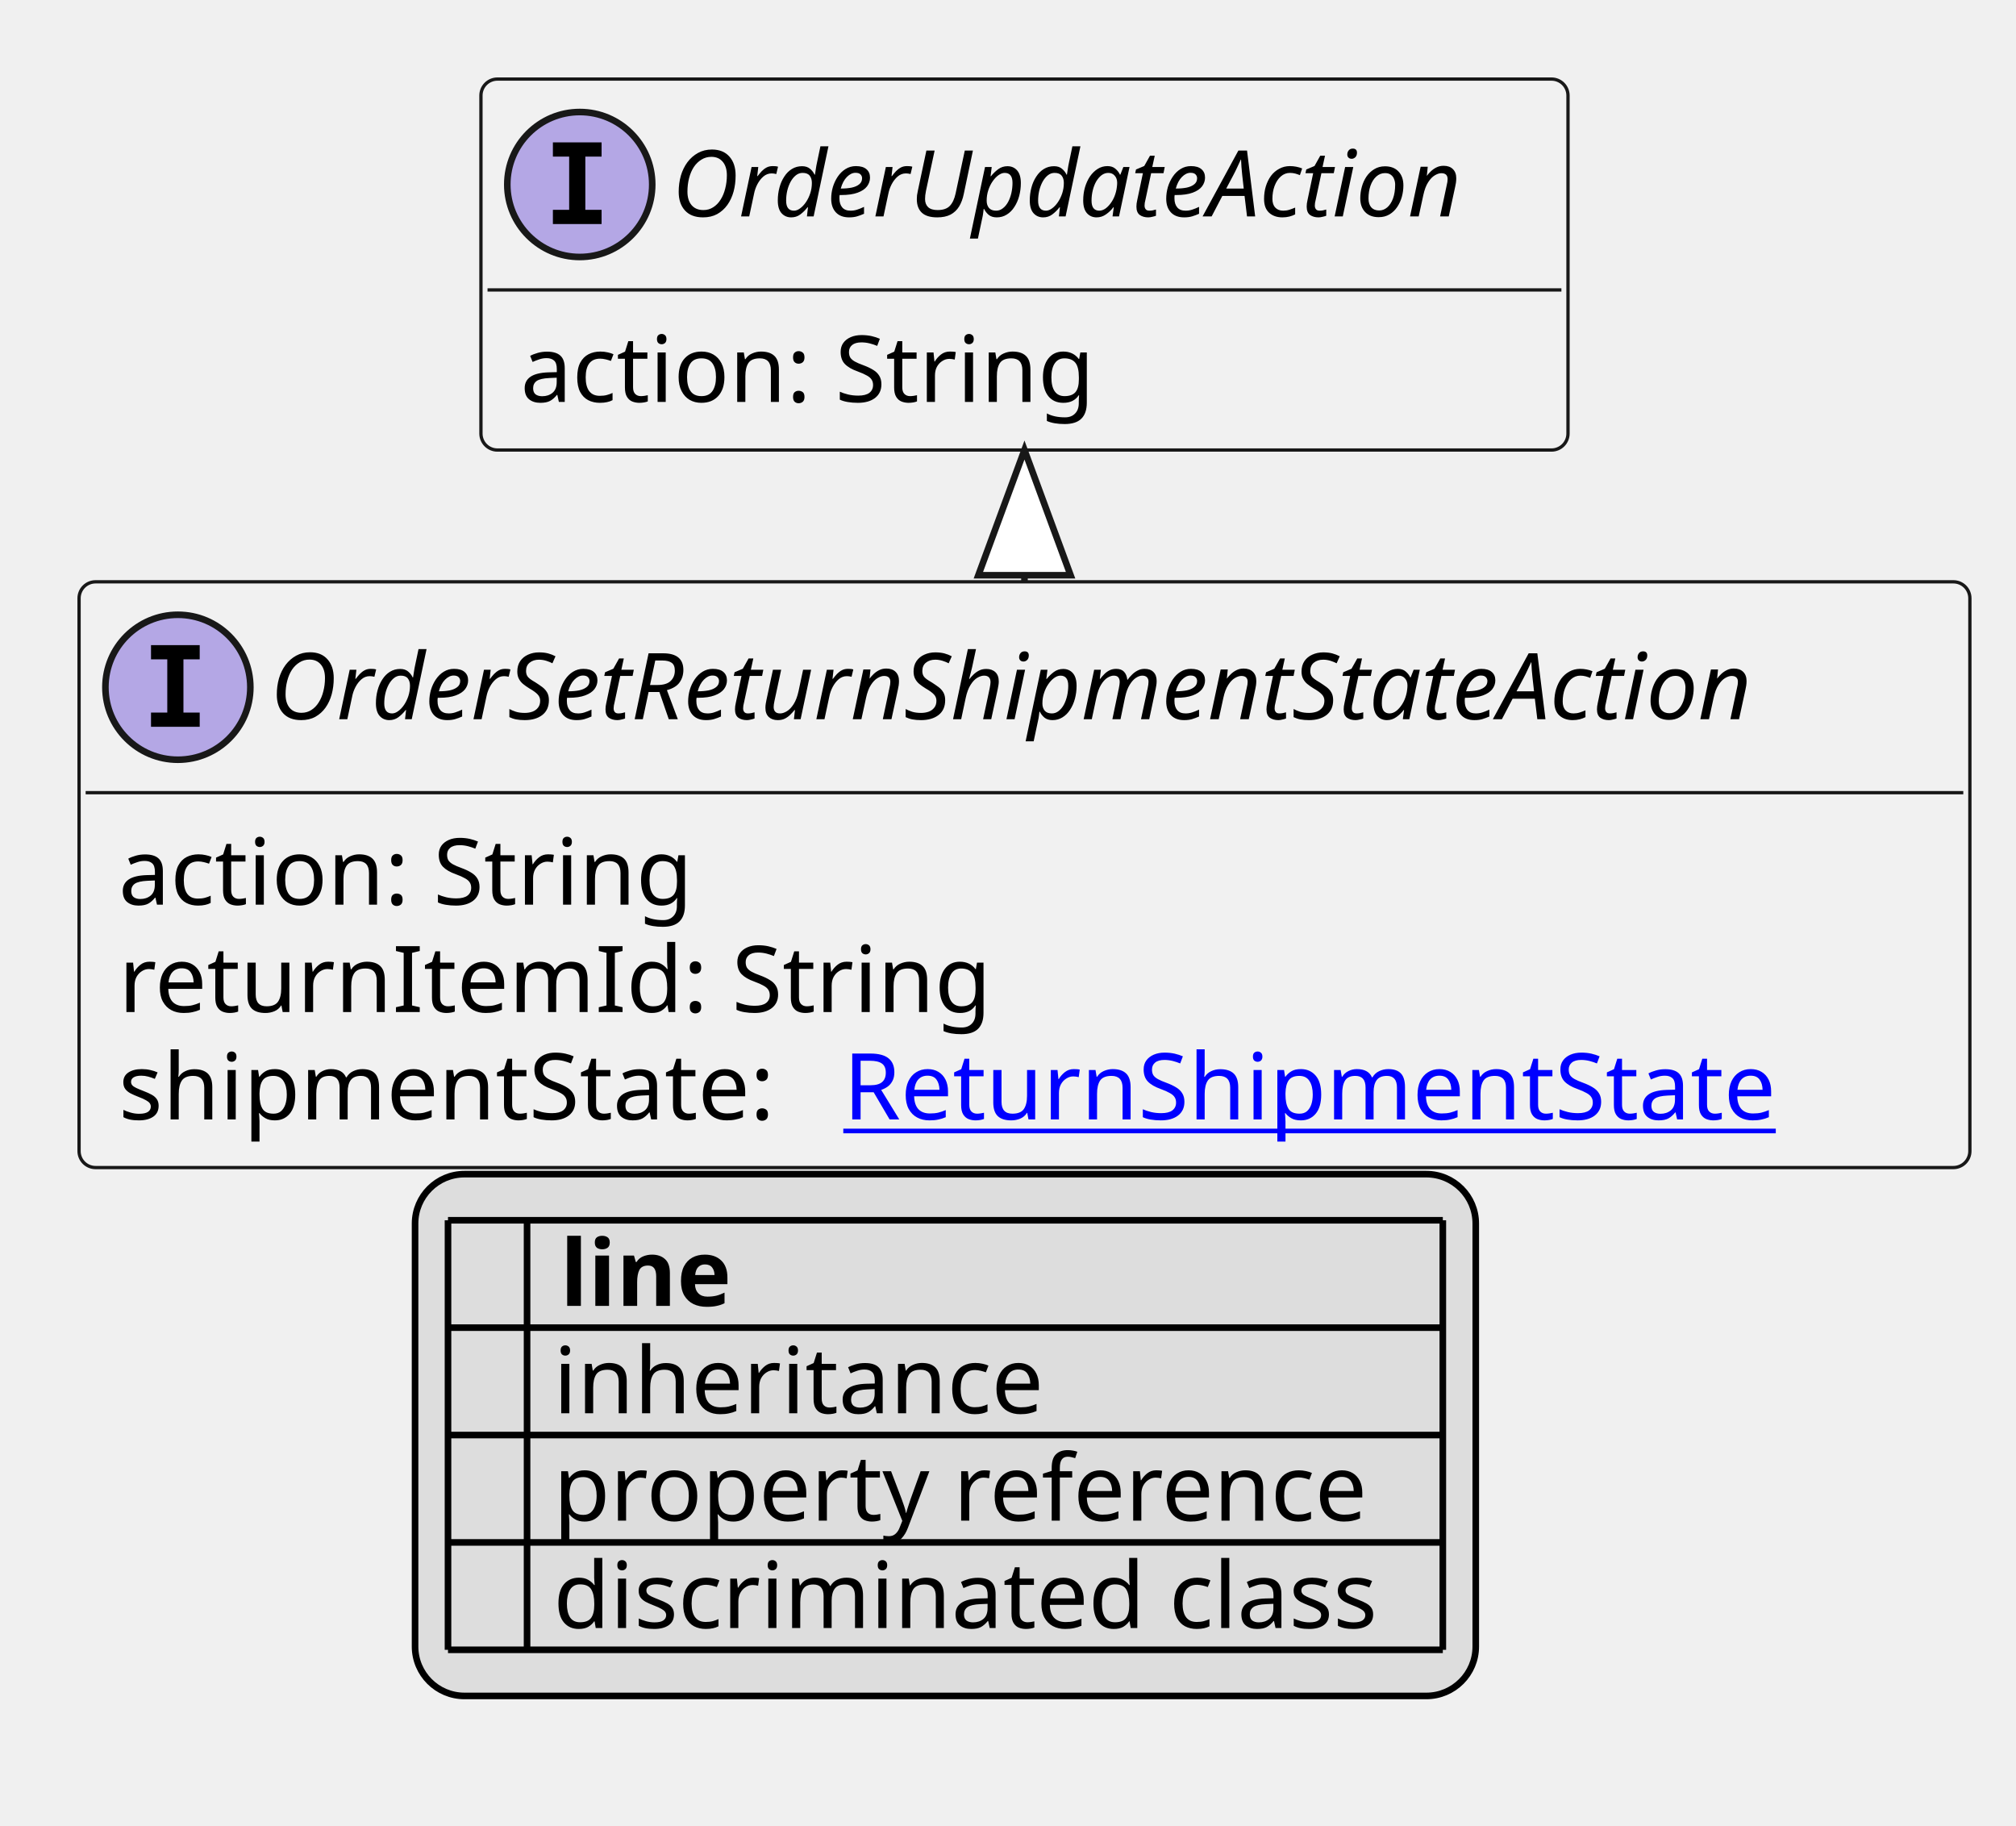
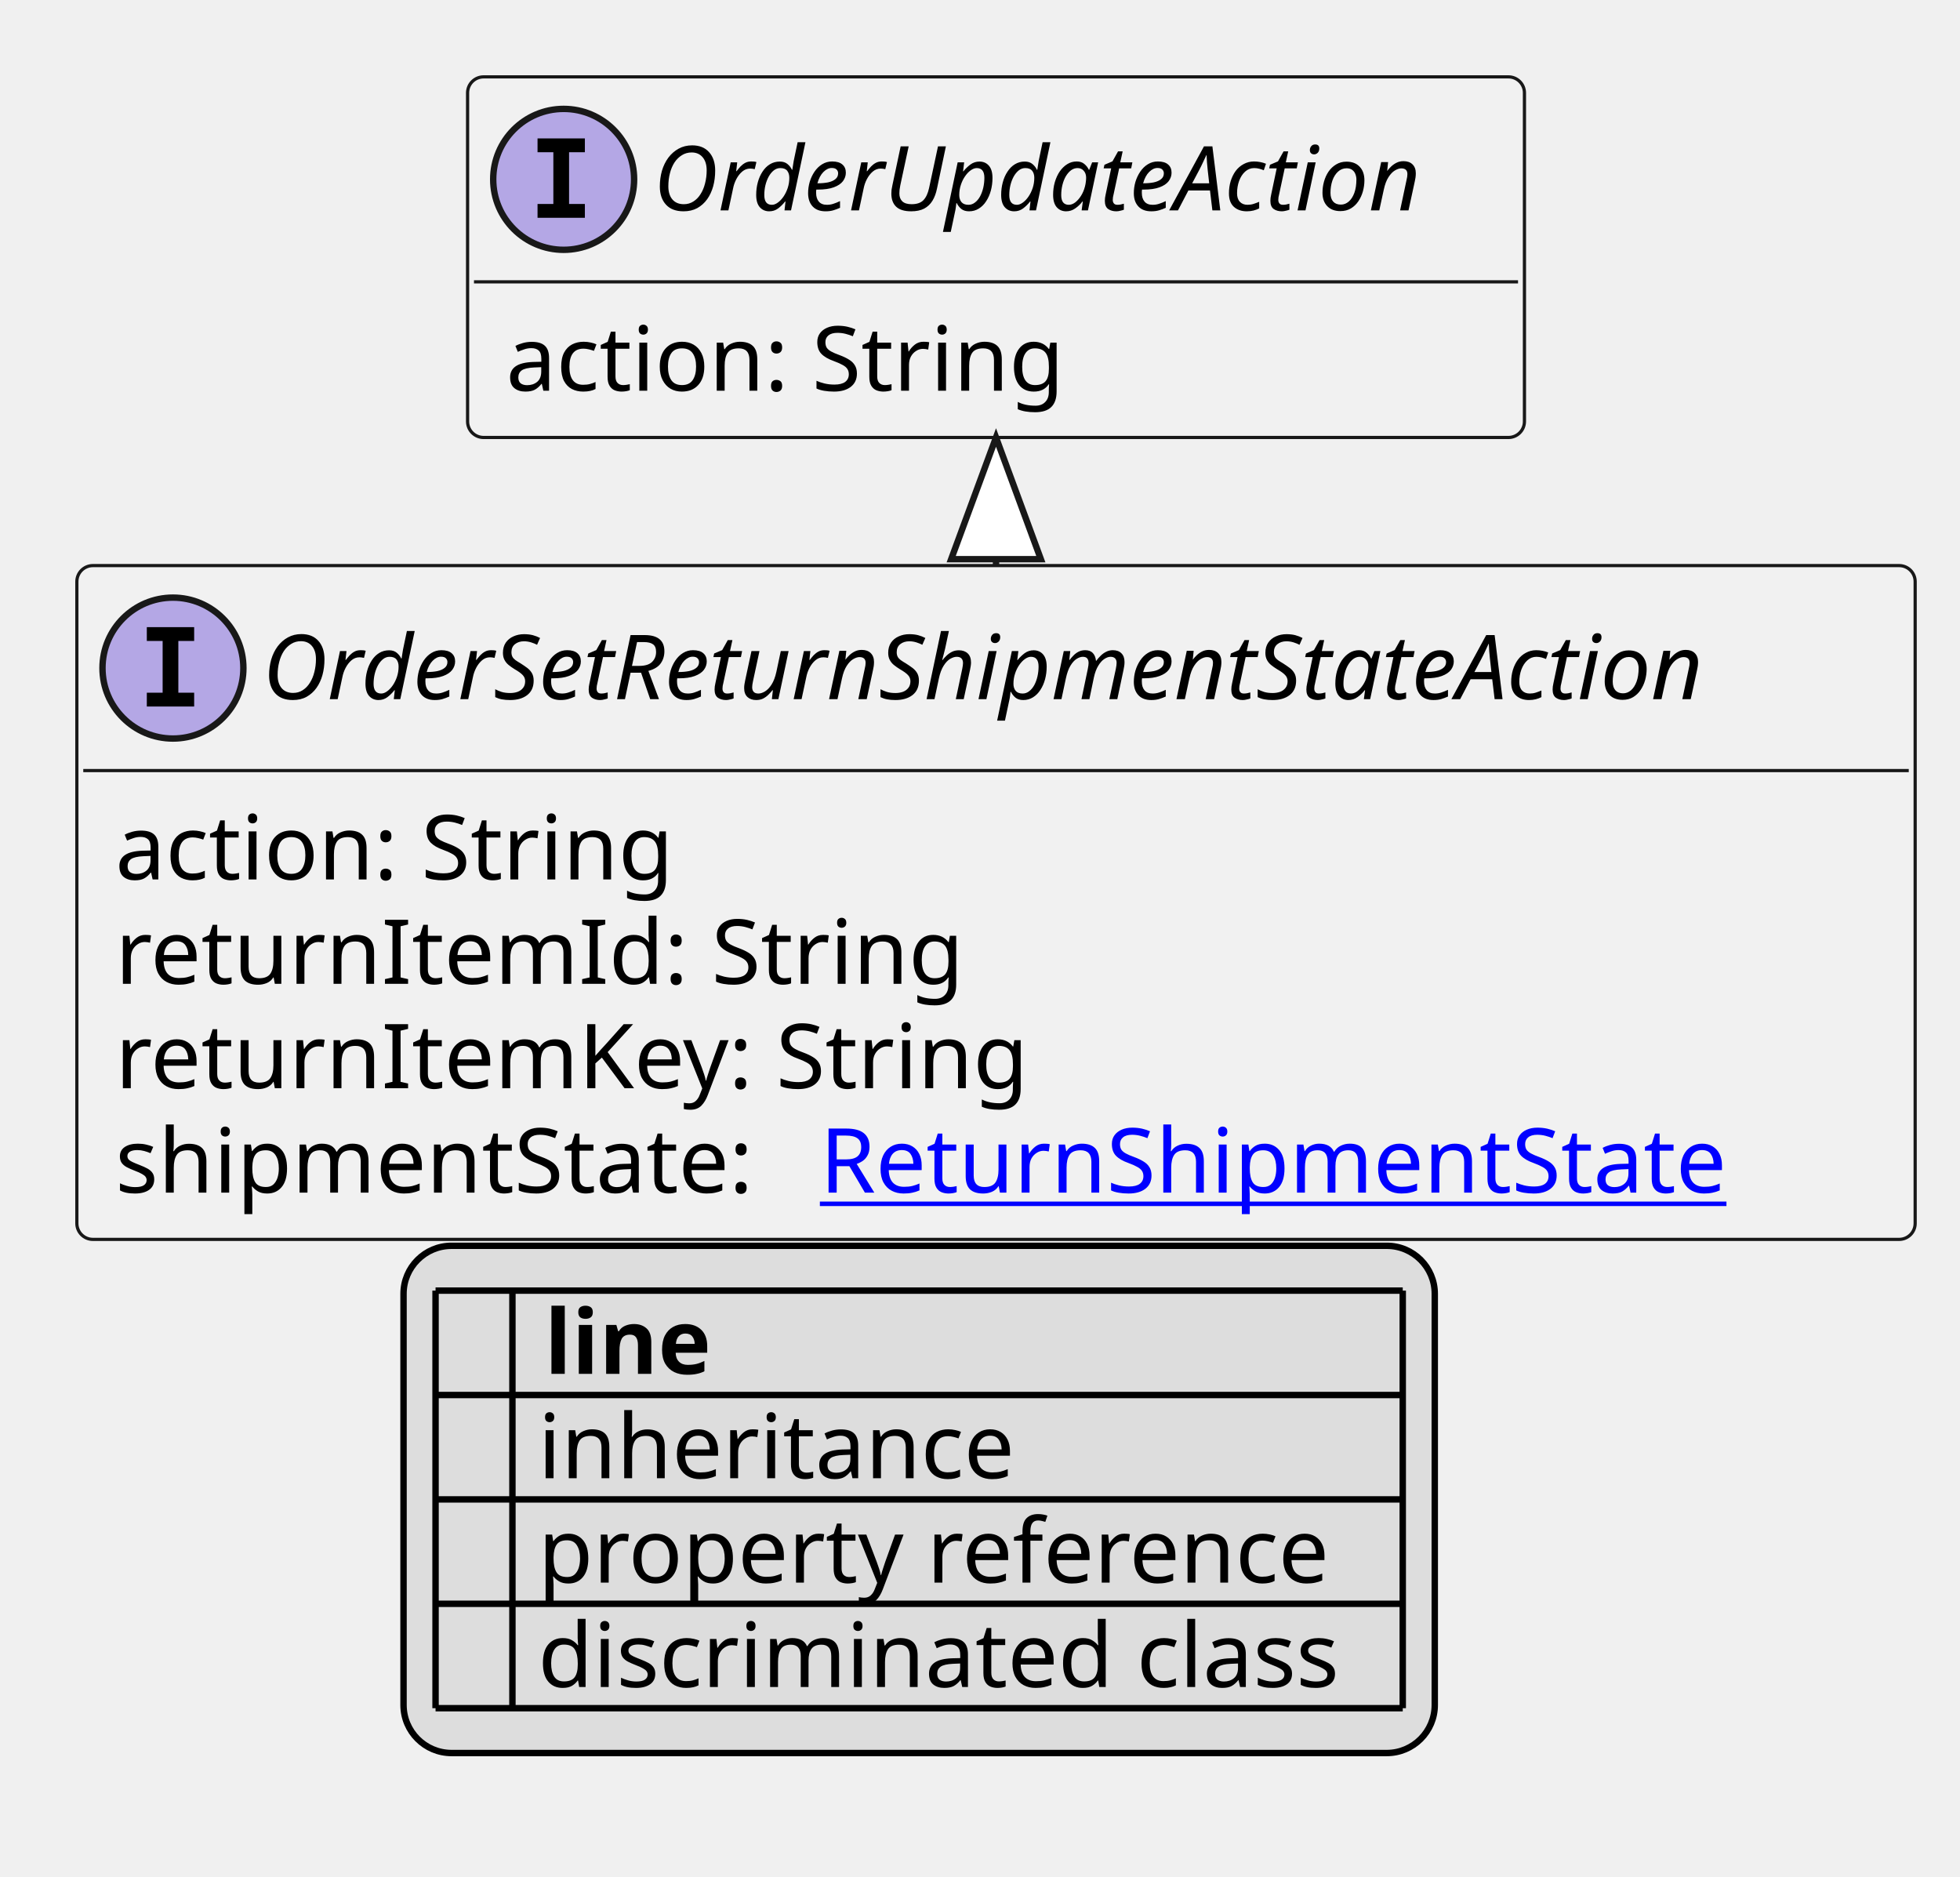
- <svg xmlns="http://www.w3.org/2000/svg" xmlns:xlink="http://www.w3.org/1999/xlink" contentStyleType="text/css" height="277px" preserveAspectRatio="none" style="width:306px;height:277px;background:#FFFFFF;" version="1.1" viewBox="0 0 306 277" width="306px" zoomAndPan="magnify">
+ <svg xmlns="http://www.w3.org/2000/svg" xmlns:xlink="http://www.w3.org/1999/xlink" contentStyleType="text/css" height="293px" preserveAspectRatio="none" style="width:306px;height:293px;background:#FFFFFF;" version="1.1" viewBox="0 0 306 293" width="306px" zoomAndPan="magnify">
  <defs>
-     <filter height="1" id="bnnwkwmnkkw5y0" width="1" x="0" y="0">
+     <filter height="1" id="btf8yb2kmjms20" width="1" x="0" y="0">
      <feFlood flood-color="#000000" result="flood" />
      <feComposite in="SourceGraphic" in2="flood" operator="over" />
    </filter>
-     <filter height="1" id="bnnwkwmnkkw5y1" width="1" x="0" y="0">
+     <filter height="1" id="btf8yb2kmjms21" width="1" x="0" y="0">
      <feFlood flood-color="#008000" result="flood" />
      <feComposite in="SourceGraphic" in2="flood" operator="over" />
    </filter>
-     <filter height="1" id="bnnwkwmnkkw5y2" width="1" x="0" y="0">
+     <filter height="1" id="btf8yb2kmjms22" width="1" x="0" y="0">
      <feFlood flood-color="#0000FF" result="flood" />
      <feComposite in="SourceGraphic" in2="flood" operator="over" />
    </filter>
  </defs>
  <g>
    <a href="OrderSetReturnShipmentStateAction.svg" target="_top" title="OrderSetReturnShipmentStateAction.svg" xlink:actuate="onRequest" xlink:href="OrderSetReturnShipmentStateAction.svg" xlink:show="new" xlink:title="OrderSetReturnShipmentStateAction.svg" xlink:type="simple">
      <g id="elem_OrderSetReturnShipmentStateAction">
-         <rect codeLine="10" fill="#F1F1F1" height="88.891" id="OrderSetReturnShipmentStateAction" rx="2.5" ry="2.5" style="stroke:#181818;stroke-width:0.5;" width="287" x="12" y="88.297" />
+         <rect codeLine="10" fill="#F1F1F1" height="105.188" id="OrderSetReturnShipmentStateAction" rx="2.5" ry="2.5" style="stroke:#181818;stroke-width:0.5;" width="287" x="12" y="88.297" />
        <ellipse cx="27" cy="104.297" fill="#B4A7E5" rx="11" ry="11" style="stroke:#181818;stroke-width:1.0;" />
        <path d="M22.922,100.062 L22.922,97.906 L30.312,97.906 L30.312,100.062 L27.844,100.062 L27.844,108.141 L30.312,108.141 L30.312,110.297 L22.922,110.297 L22.922,108.141 L25.391,108.141 L25.391,100.062 L22.922,100.062 Z " fill="#000000" />
        <text fill="#000000" font-family="sans-serif" font-size="14" font-style="italic" lengthAdjust="spacing" textLength="255" x="41" y="109.144">OrderSetReturnShipmentStateAction</text>
        <line style="stroke:#181818;stroke-width:0.5;" x1="13" x2="298" y1="120.297" y2="120.297" />
        <text fill="#000000" font-family="sans-serif" font-size="14" lengthAdjust="spacing" textLength="91" x="18" y="137.292">action: String</text>
        <text fill="#000000" font-family="sans-serif" font-size="14" lengthAdjust="spacing" textLength="133" x="18" y="153.589">returnItemId: String</text>
-         <text fill="#000000" font-family="sans-serif" font-size="14" lengthAdjust="spacing" textLength="106" x="18" y="169.886">shipmentState:</text>
+         <text fill="#000000" font-family="sans-serif" font-size="14" lengthAdjust="spacing" textLength="146" x="18" y="169.886">returnItemKey: String</text>
+         <text fill="#000000" font-family="sans-serif" font-size="14" lengthAdjust="spacing" textLength="106" x="18" y="186.183">shipmentState:</text>
        <a href="ReturnShipmentState.svg" target="_top" title="ReturnShipmentState.svg" xlink:actuate="onRequest" xlink:href="ReturnShipmentState.svg" xlink:show="new" xlink:title="ReturnShipmentState.svg" xlink:type="simple">
-           <text fill="#0000FF" font-family="sans-serif" font-size="14" lengthAdjust="spacing" text-decoration="underline" textLength="149" x="128" y="169.886">ReturnShipmentState</text>
+           <text fill="#0000FF" font-family="sans-serif" font-size="14" lengthAdjust="spacing" text-decoration="underline" textLength="149" x="128" y="186.183">ReturnShipmentState</text>
        </a>
      </g>
    </a>
    <a href="OrderUpdateAction.svg" target="_top" title="OrderUpdateAction.svg" xlink:actuate="onRequest" xlink:href="OrderUpdateAction.svg" xlink:show="new" xlink:title="OrderUpdateAction.svg" xlink:type="simple">
      <g id="elem_OrderUpdateAction">
-         <rect codeLine="15" fill="#F1F1F1" height="56.297" id="OrderUpdateAction" rx="2.5" ry="2.5" style="stroke:#181818;stroke-width:0.5;" width="165" x="73" y="12" />
+         <rect codeLine="16" fill="#F1F1F1" height="56.297" id="OrderUpdateAction" rx="2.5" ry="2.5" style="stroke:#181818;stroke-width:0.5;" width="165" x="73" y="12" />
        <ellipse cx="88" cy="28" fill="#B4A7E5" rx="11" ry="11" style="stroke:#181818;stroke-width:1.0;" />
        <path d="M83.922,23.766 L83.922,21.609 L91.312,21.609 L91.312,23.766 L88.844,23.766 L88.844,31.844 L91.312,31.844 L91.312,34 L83.922,34 L83.922,31.844 L86.391,31.844 L86.391,23.766 L83.922,23.766 Z " fill="#000000" />
        <text fill="#000000" font-family="sans-serif" font-size="14" font-style="italic" lengthAdjust="spacing" textLength="133" x="102" y="32.847">OrderUpdateAction</text>
        <line style="stroke:#181818;stroke-width:0.5;" x1="74" x2="237" y1="44" y2="44" />
        <text fill="#000000" font-family="sans-serif" font-size="14" lengthAdjust="spacing" textLength="91" x="79" y="60.995">action: String</text>
      </g>
    </a>
    <line style="stroke:#181818;stroke-width:1.0;" x1="155.5" x2="155.5" y1="68.297" y2="88.297" />
    <polygon fill="#FFFFFF" points="155.5,68.297,148.5,87.297,162.5,87.297,155.5,68.297" style="stroke:#181818;stroke-width:1.0;" />
-     <rect fill="#DDDDDD" height="79.188" id="_legend" rx="7.5" ry="7.5" style="stroke:#000000;stroke-width:1.0;" width="161" x="63" y="178.188" />
-     <text fill="#000000" font-family="sans-serif" font-size="14" font-weight="bold" lengthAdjust="spacing" textLength="5" x="68" y="198.183"> </text>
-     <text fill="#000000" font-family="sans-serif" font-size="14" font-weight="bold" lengthAdjust="spacing" textLength="28" x="85" y="198.183">line</text>
-     <text fill="#000000" filter="url(#bnnwkwmnkkw5y0)" font-family="sans-serif" font-size="14" lengthAdjust="spacing" textLength="12" x="68" y="214.48">   </text>
-     <text fill="#000000" font-family="sans-serif" font-size="14" lengthAdjust="spacing" textLength="77" x="84" y="214.48">inheritance</text>
-     <text fill="#000000" filter="url(#bnnwkwmnkkw5y1)" font-family="sans-serif" font-size="14" lengthAdjust="spacing" textLength="12" x="68" y="230.776">   </text>
-     <text fill="#000000" font-family="sans-serif" font-size="14" lengthAdjust="spacing" textLength="129" x="84" y="230.776">property reference</text>
-     <text fill="#000000" filter="url(#bnnwkwmnkkw5y2)" font-family="sans-serif" font-size="14" lengthAdjust="spacing" textLength="12" x="68" y="247.073">   </text>
-     <text fill="#000000" font-family="sans-serif" font-size="14" lengthAdjust="spacing" textLength="131" x="84" y="247.073">discriminated class</text>
-     <line style="stroke:#000000;stroke-width:1.0;" x1="68" x2="219" y1="185.188" y2="185.188" />
+     <rect fill="#DDDDDD" height="79.188" id="_legend" rx="7.5" ry="7.5" style="stroke:#000000;stroke-width:1.0;" width="161" x="63" y="194.484" />
+     <text fill="#000000" font-family="sans-serif" font-size="14" font-weight="bold" lengthAdjust="spacing" textLength="5" x="68" y="214.48"> </text>
+     <text fill="#000000" font-family="sans-serif" font-size="14" font-weight="bold" lengthAdjust="spacing" textLength="28" x="85" y="214.48">line</text>
+     <text fill="#000000" filter="url(#btf8yb2kmjms20)" font-family="sans-serif" font-size="14" lengthAdjust="spacing" textLength="12" x="68" y="230.776">   </text>
+     <text fill="#000000" font-family="sans-serif" font-size="14" lengthAdjust="spacing" textLength="77" x="84" y="230.776">inheritance</text>
+     <text fill="#000000" filter="url(#btf8yb2kmjms21)" font-family="sans-serif" font-size="14" lengthAdjust="spacing" textLength="12" x="68" y="247.073">   </text>
+     <text fill="#000000" font-family="sans-serif" font-size="14" lengthAdjust="spacing" textLength="129" x="84" y="247.073">property reference</text>
+     <text fill="#000000" filter="url(#btf8yb2kmjms22)" font-family="sans-serif" font-size="14" lengthAdjust="spacing" textLength="12" x="68" y="263.37">   </text>
+     <text fill="#000000" font-family="sans-serif" font-size="14" lengthAdjust="spacing" textLength="131" x="84" y="263.37">discriminated class</text>
    <line style="stroke:#000000;stroke-width:1.0;" x1="68" x2="219" y1="201.484" y2="201.484" />
    <line style="stroke:#000000;stroke-width:1.0;" x1="68" x2="219" y1="217.781" y2="217.781" />
    <line style="stroke:#000000;stroke-width:1.0;" x1="68" x2="219" y1="234.078" y2="234.078" />
    <line style="stroke:#000000;stroke-width:1.0;" x1="68" x2="219" y1="250.375" y2="250.375" />
-     <line style="stroke:#000000;stroke-width:1.0;" x1="68" x2="68" y1="185.188" y2="250.375" />
-     <line style="stroke:#000000;stroke-width:1.0;" x1="80" x2="80" y1="185.188" y2="250.375" />
-     <line style="stroke:#000000;stroke-width:1.0;" x1="219" x2="219" y1="185.188" y2="250.375" />
+     <line style="stroke:#000000;stroke-width:1.0;" x1="68" x2="219" y1="266.672" y2="266.672" />
+     <line style="stroke:#000000;stroke-width:1.0;" x1="68" x2="68" y1="201.484" y2="266.672" />
+     <line style="stroke:#000000;stroke-width:1.0;" x1="80" x2="80" y1="201.484" y2="266.672" />
+     <line style="stroke:#000000;stroke-width:1.0;" x1="219" x2="219" y1="201.484" y2="266.672" />
  </g>
</svg>
